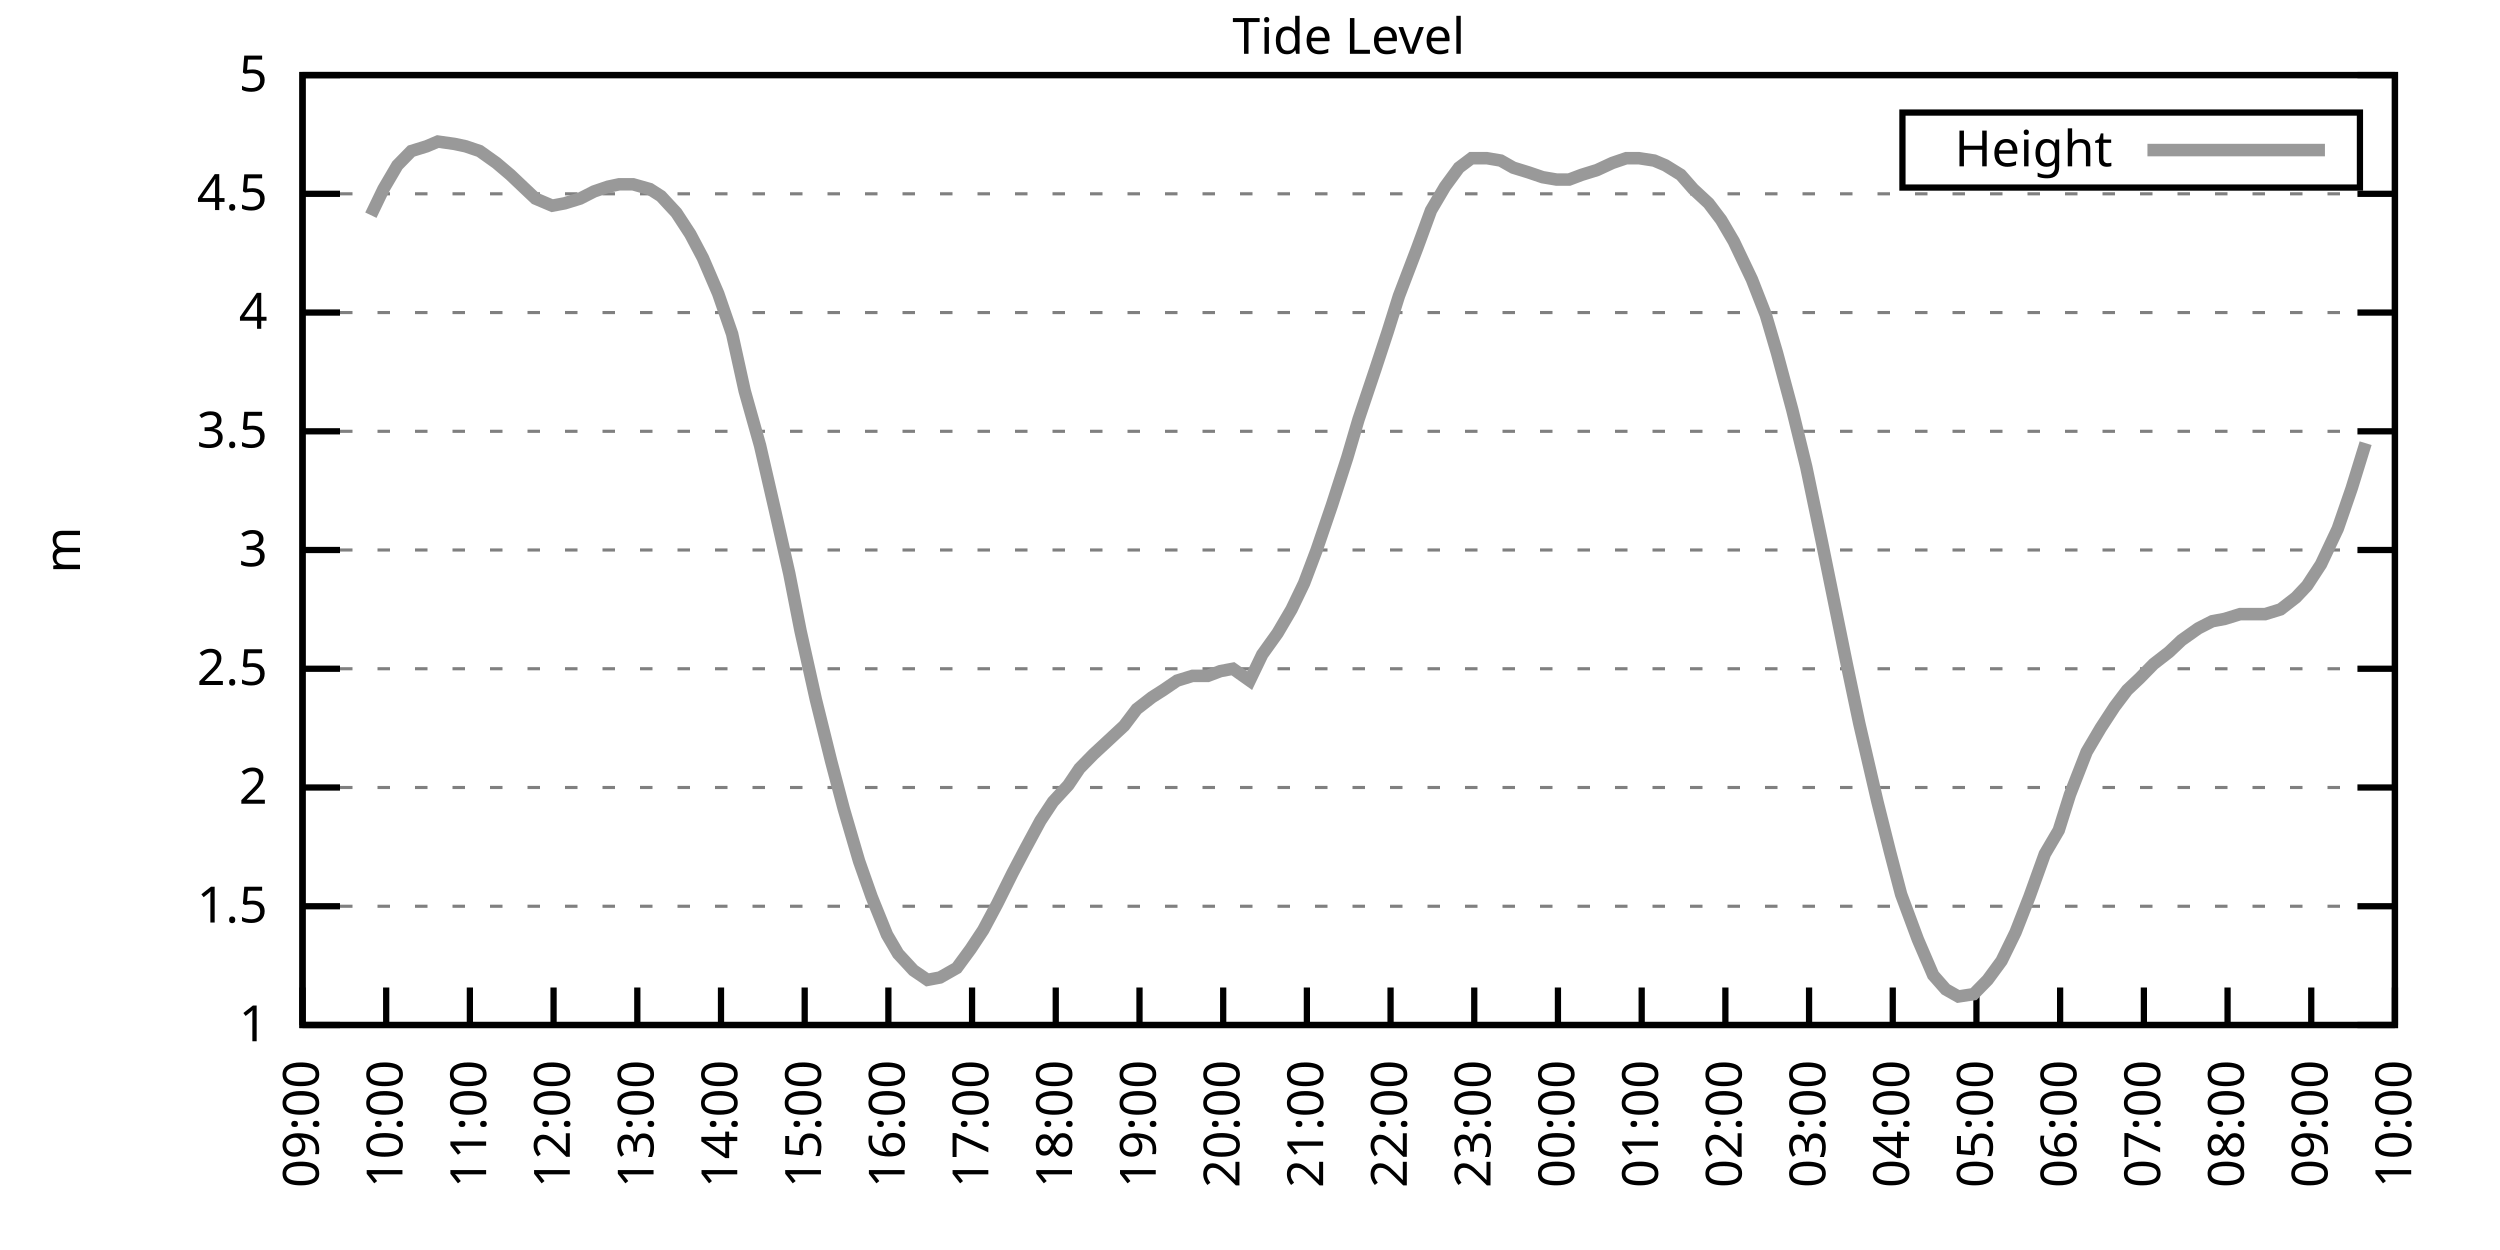
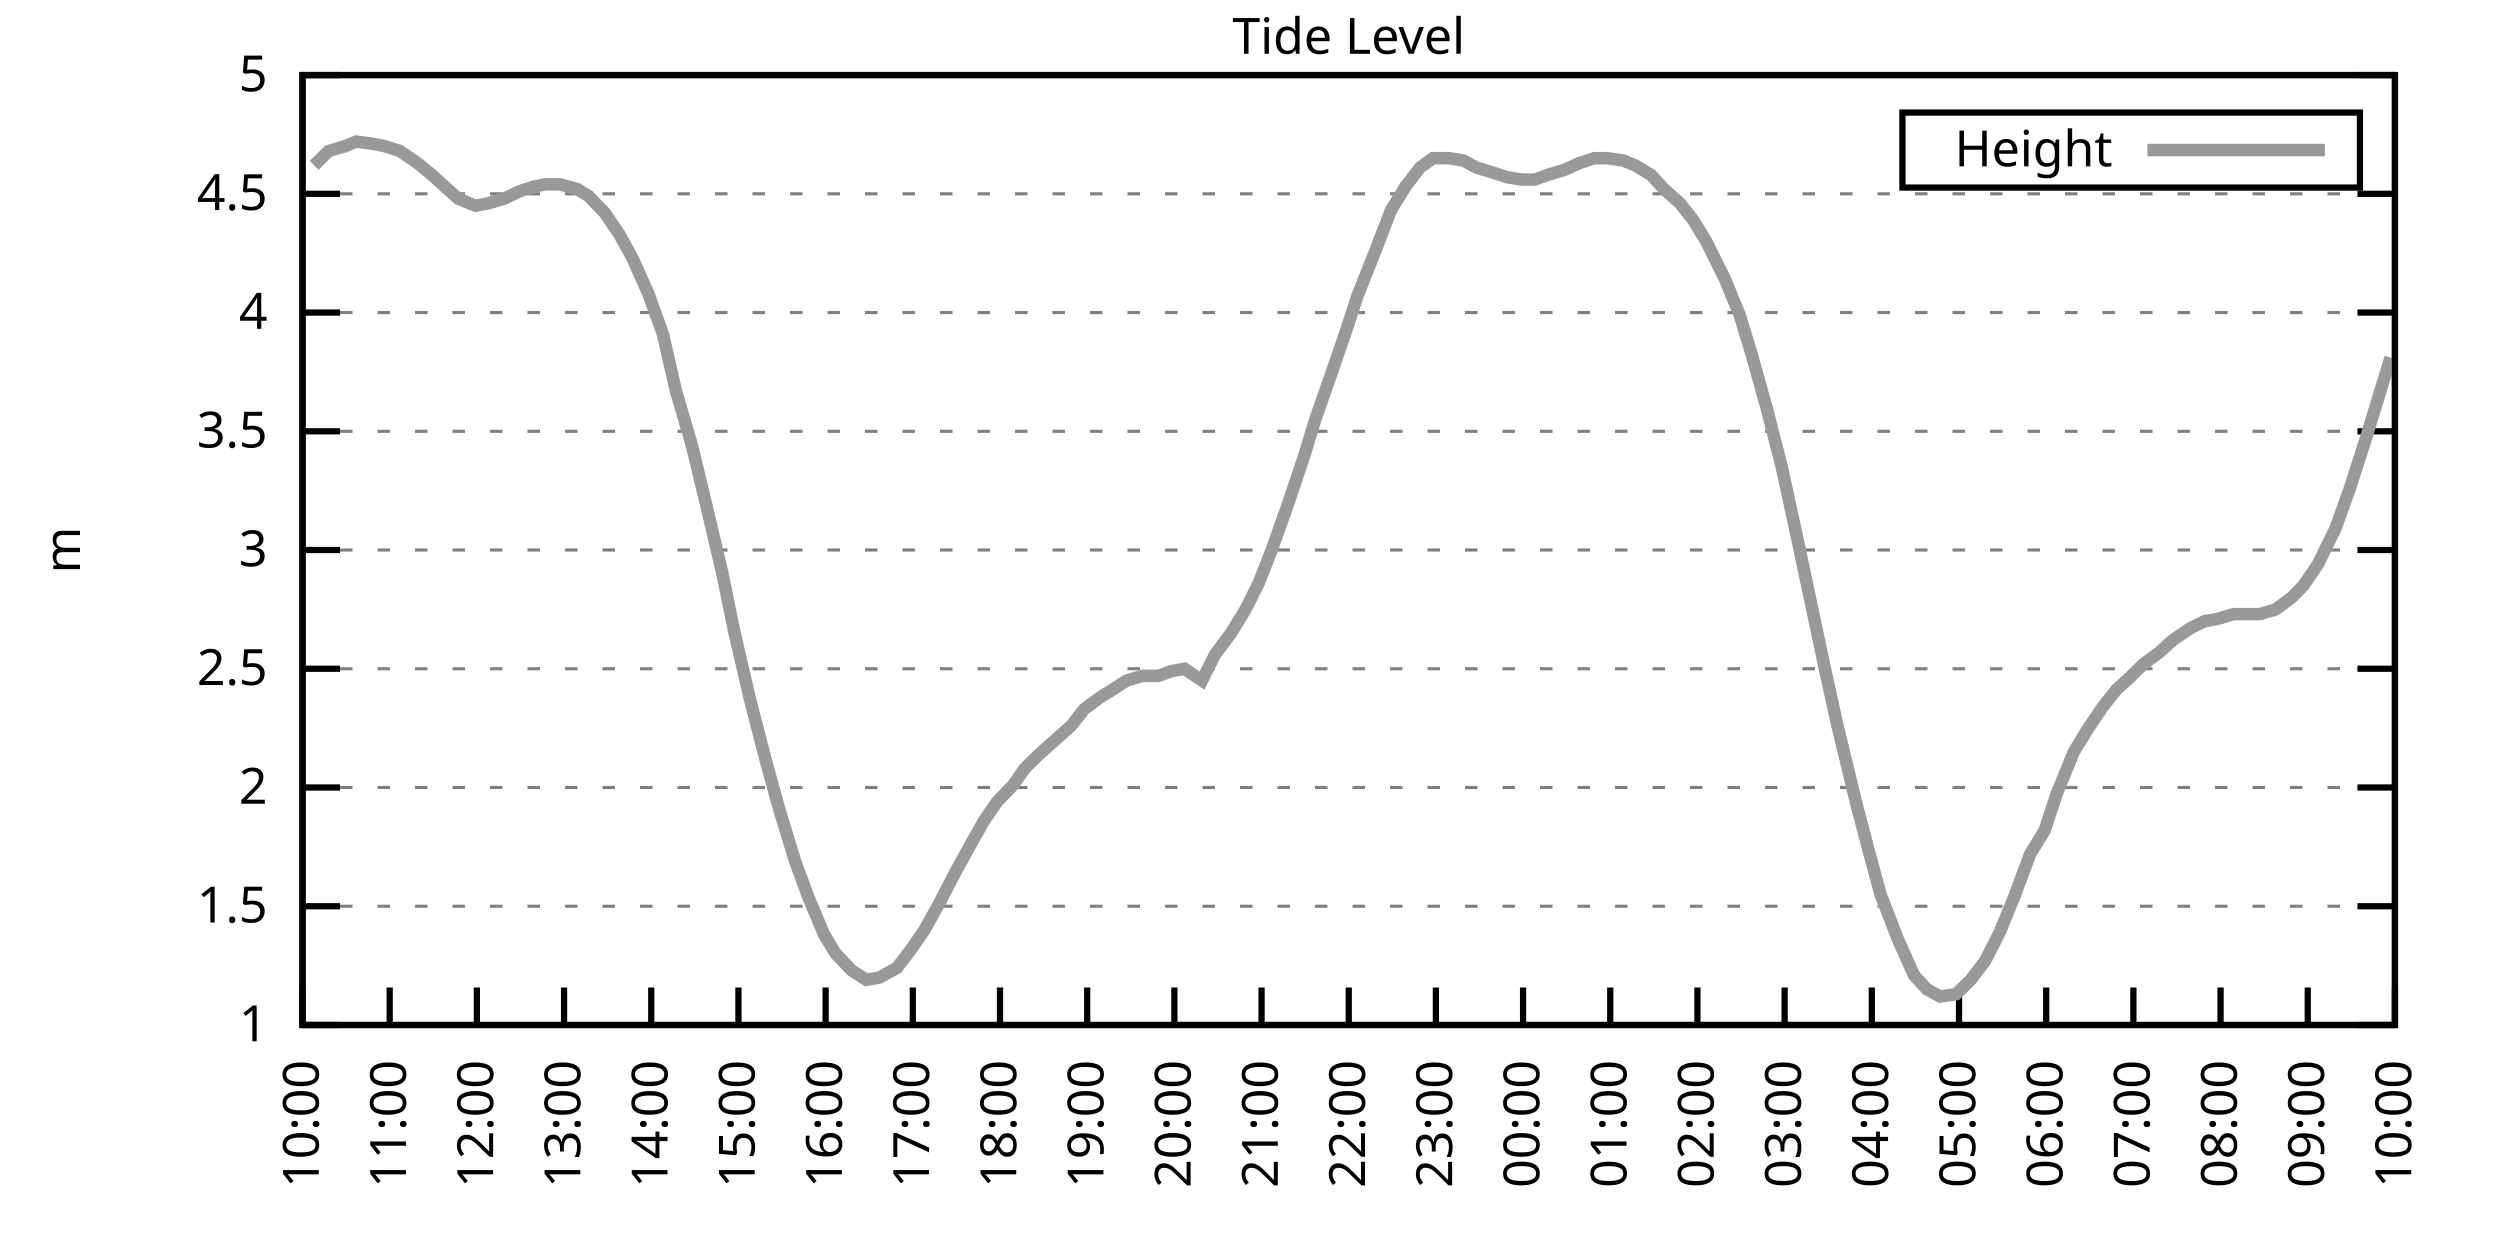
<svg xmlns="http://www.w3.org/2000/svg" xmlns:xlink="http://www.w3.org/1999/xlink" width="400" height="200" viewBox="0 0 400 200">
  <g id="gnuplot_canvas">
    <rect x="0" y="0" width="400" height="200" fill="none" />
    <defs>
      <circle id="gpDot" r="0.5" stroke-width="0.5" stroke="currentColor" />
      <path id="gpPt0" stroke-width="0.333" stroke="currentColor" d="M-1,0 h2 M0,-1 v2" />
      <path id="gpPt1" stroke-width="0.333" stroke="currentColor" d="M-1,-1 L1,1 M1,-1 L-1,1" />
      <path id="gpPt2" stroke-width="0.333" stroke="currentColor" d="M-1,0 L1,0 M0,-1 L0,1 M-1,-1 L1,1 M-1,1 L1,-1" />
      <rect id="gpPt3" stroke-width="0.333" stroke="currentColor" x="-1" y="-1" width="2" height="2" />
      <rect id="gpPt4" stroke-width="0.333" stroke="currentColor" fill="currentColor" x="-1" y="-1" width="2" height="2" />
      <circle id="gpPt5" stroke-width="0.333" stroke="currentColor" cx="0" cy="0" r="1" />
      <use xlink:href="#gpPt5" id="gpPt6" fill="currentColor" stroke="none" />
      <path id="gpPt7" stroke-width="0.333" stroke="currentColor" d="M0,-1.33 L-1.33,0.67 L1.33,0.67 z" />
      <use xlink:href="#gpPt7" id="gpPt8" fill="currentColor" stroke="none" />
      <use xlink:href="#gpPt7" id="gpPt9" stroke="currentColor" transform="rotate(180)" />
      <use xlink:href="#gpPt9" id="gpPt10" fill="currentColor" stroke="none" />
      <use xlink:href="#gpPt3" id="gpPt11" stroke="currentColor" transform="rotate(45)" />
      <use xlink:href="#gpPt11" id="gpPt12" fill="currentColor" stroke="none" />
      <path id="gpPt13" stroke-width="0.333" stroke="currentColor" d="M0,1.330 L1.265,0.411 L0.782,-1.067 L-0.782,-1.076 L-1.265,0.411 z" />
      <use xlink:href="#gpPt13" id="gpPt14" fill="currentColor" stroke="none" />
      <filter id="textbox" filterUnits="objectBoundingBox" x="0" y="0" height="1" width="1">
        <feFlood flood-color="white" flood-opacity="1" result="bgnd" />
        <feComposite in="SourceGraphic" in2="bgnd" operator="atop" />
      </filter>
      <filter id="greybox" filterUnits="objectBoundingBox" x="0" y="0" height="1" width="1">
        <feFlood flood-color="lightgrey" flood-opacity="1" result="grey" />
        <feComposite in="SourceGraphic" in2="grey" operator="atop" />
      </filter>
    </defs>
    <g fill="none" color="white" stroke="currentColor" stroke-width="1.00" stroke-linecap="butt" stroke-linejoin="miter">
</g>
    <g fill="none" color="black" stroke="currentColor" stroke-width="1.00" stroke-linecap="butt" stroke-linejoin="miter">
      <g stroke="none" shape-rendering="crispEdges">
        <polygon fill="rgb(255, 255, 255)" points="48.40,164.00 383.18,164.00 383.18,12.02 48.40,12.02 " />
      </g>
    </g>
    <g fill="none" color="black" stroke="currentColor" stroke-width="1.00" stroke-linecap="butt" stroke-linejoin="miter">
</g>
    <g fill="none" color="black" stroke="black" stroke-width="0.50" stroke-linecap="butt" stroke-linejoin="miter">
</g>
    <g fill="none" color="gray" stroke="currentColor" stroke-width="0.50" stroke-linecap="butt" stroke-linejoin="miter">
      <path stroke="gray" stroke-dasharray="2,4" class="gridline" d="M48.40,164.00 L383.19,164.00  " />
    </g>
    <g fill="none" color="gray" stroke="gray" stroke-width="1.00" stroke-linecap="butt" stroke-linejoin="miter">
</g>
    <g fill="none" color="black" stroke="currentColor" stroke-width="1.00" stroke-linecap="butt" stroke-linejoin="miter">
      <path stroke="black" d="M48.40,164.00 L54.40,164.00 M383.19,164.00 L377.19,164.00  " />
      <g transform="translate(42.80,166.60)" stroke="none" fill="black" font-family="Sans" font-size="8.00" text-anchor="end">
        <text>
          <tspan font-family="Sans"> 1</tspan>
        </text>
      </g>
    </g>
    <g fill="none" color="black" stroke="currentColor" stroke-width="1.00" stroke-linecap="butt" stroke-linejoin="miter">
</g>
    <g fill="none" color="black" stroke="black" stroke-width="0.50" stroke-linecap="butt" stroke-linejoin="miter">
</g>
    <g fill="none" color="gray" stroke="currentColor" stroke-width="0.50" stroke-linecap="butt" stroke-linejoin="miter">
      <path stroke="gray" stroke-dasharray="2,4" class="gridline" d="M48.40,145.00 L383.19,145.00  " />
    </g>
    <g fill="none" color="gray" stroke="gray" stroke-width="1.00" stroke-linecap="butt" stroke-linejoin="miter">
</g>
    <g fill="none" color="black" stroke="currentColor" stroke-width="1.00" stroke-linecap="butt" stroke-linejoin="miter">
      <path stroke="black" d="M48.40,145.00 L54.40,145.00 M383.19,145.00 L377.19,145.00  " />
      <g transform="translate(42.80,147.60)" stroke="none" fill="black" font-family="Sans" font-size="8.00" text-anchor="end">
        <text>
          <tspan font-family="Sans"> 1.5</tspan>
        </text>
      </g>
    </g>
    <g fill="none" color="black" stroke="currentColor" stroke-width="1.00" stroke-linecap="butt" stroke-linejoin="miter">
</g>
    <g fill="none" color="black" stroke="black" stroke-width="0.50" stroke-linecap="butt" stroke-linejoin="miter">
</g>
    <g fill="none" color="gray" stroke="currentColor" stroke-width="0.50" stroke-linecap="butt" stroke-linejoin="miter">
      <path stroke="gray" stroke-dasharray="2,4" class="gridline" d="M48.40,126.00 L383.19,126.00  " />
    </g>
    <g fill="none" color="gray" stroke="gray" stroke-width="1.00" stroke-linecap="butt" stroke-linejoin="miter">
</g>
    <g fill="none" color="black" stroke="currentColor" stroke-width="1.00" stroke-linecap="butt" stroke-linejoin="miter">
      <path stroke="black" d="M48.40,126.00 L54.40,126.00 M383.19,126.00 L377.19,126.00  " />
      <g transform="translate(42.80,128.60)" stroke="none" fill="black" font-family="Sans" font-size="8.00" text-anchor="end">
        <text>
          <tspan font-family="Sans"> 2</tspan>
        </text>
      </g>
    </g>
    <g fill="none" color="black" stroke="currentColor" stroke-width="1.00" stroke-linecap="butt" stroke-linejoin="miter">
</g>
    <g fill="none" color="black" stroke="black" stroke-width="0.50" stroke-linecap="butt" stroke-linejoin="miter">
</g>
    <g fill="none" color="gray" stroke="currentColor" stroke-width="0.50" stroke-linecap="butt" stroke-linejoin="miter">
      <path stroke="gray" stroke-dasharray="2,4" class="gridline" d="M48.40,107.00 L383.19,107.00  " />
    </g>
    <g fill="none" color="gray" stroke="gray" stroke-width="1.00" stroke-linecap="butt" stroke-linejoin="miter">
</g>
    <g fill="none" color="black" stroke="currentColor" stroke-width="1.00" stroke-linecap="butt" stroke-linejoin="miter">
      <path stroke="black" d="M48.40,107.00 L54.40,107.00 M383.19,107.00 L377.19,107.00  " />
      <g transform="translate(42.80,109.60)" stroke="none" fill="black" font-family="Sans" font-size="8.00" text-anchor="end">
        <text>
          <tspan font-family="Sans"> 2.5</tspan>
        </text>
      </g>
    </g>
    <g fill="none" color="black" stroke="currentColor" stroke-width="1.00" stroke-linecap="butt" stroke-linejoin="miter">
</g>
    <g fill="none" color="black" stroke="black" stroke-width="0.50" stroke-linecap="butt" stroke-linejoin="miter">
</g>
    <g fill="none" color="gray" stroke="currentColor" stroke-width="0.50" stroke-linecap="butt" stroke-linejoin="miter">
      <path stroke="gray" stroke-dasharray="2,4" class="gridline" d="M48.40,88.00 L383.19,88.00  " />
    </g>
    <g fill="none" color="gray" stroke="gray" stroke-width="1.00" stroke-linecap="butt" stroke-linejoin="miter">
</g>
    <g fill="none" color="black" stroke="currentColor" stroke-width="1.00" stroke-linecap="butt" stroke-linejoin="miter">
      <path stroke="black" d="M48.40,88.00 L54.40,88.00 M383.19,88.00 L377.19,88.00  " />
      <g transform="translate(42.80,90.60)" stroke="none" fill="black" font-family="Sans" font-size="8.00" text-anchor="end">
        <text>
          <tspan font-family="Sans"> 3</tspan>
        </text>
      </g>
    </g>
    <g fill="none" color="black" stroke="currentColor" stroke-width="1.00" stroke-linecap="butt" stroke-linejoin="miter">
</g>
    <g fill="none" color="black" stroke="black" stroke-width="0.50" stroke-linecap="butt" stroke-linejoin="miter">
</g>
    <g fill="none" color="gray" stroke="currentColor" stroke-width="0.50" stroke-linecap="butt" stroke-linejoin="miter">
      <path stroke="gray" stroke-dasharray="2,4" class="gridline" d="M48.40,69.01 L383.19,69.01  " />
    </g>
    <g fill="none" color="gray" stroke="gray" stroke-width="1.00" stroke-linecap="butt" stroke-linejoin="miter">
</g>
    <g fill="none" color="black" stroke="currentColor" stroke-width="1.00" stroke-linecap="butt" stroke-linejoin="miter">
      <path stroke="black" d="M48.40,69.01 L54.40,69.01 M383.19,69.01 L377.19,69.01  " />
      <g transform="translate(42.80,71.61)" stroke="none" fill="black" font-family="Sans" font-size="8.00" text-anchor="end">
        <text>
          <tspan font-family="Sans"> 3.5</tspan>
        </text>
      </g>
    </g>
    <g fill="none" color="black" stroke="currentColor" stroke-width="1.00" stroke-linecap="butt" stroke-linejoin="miter">
</g>
    <g fill="none" color="black" stroke="black" stroke-width="0.50" stroke-linecap="butt" stroke-linejoin="miter">
</g>
    <g fill="none" color="gray" stroke="currentColor" stroke-width="0.50" stroke-linecap="butt" stroke-linejoin="miter">
      <path stroke="gray" stroke-dasharray="2,4" class="gridline" d="M48.40,50.01 L383.19,50.01  " />
    </g>
    <g fill="none" color="gray" stroke="gray" stroke-width="1.00" stroke-linecap="butt" stroke-linejoin="miter">
</g>
    <g fill="none" color="black" stroke="currentColor" stroke-width="1.00" stroke-linecap="butt" stroke-linejoin="miter">
      <path stroke="black" d="M48.40,50.01 L54.40,50.01 M383.19,50.01 L377.19,50.01  " />
      <g transform="translate(42.80,52.61)" stroke="none" fill="black" font-family="Sans" font-size="8.00" text-anchor="end">
        <text>
          <tspan font-family="Sans"> 4</tspan>
        </text>
      </g>
    </g>
    <g fill="none" color="black" stroke="currentColor" stroke-width="1.00" stroke-linecap="butt" stroke-linejoin="miter">
</g>
    <g fill="none" color="black" stroke="black" stroke-width="0.50" stroke-linecap="butt" stroke-linejoin="miter">
</g>
    <g fill="none" color="gray" stroke="currentColor" stroke-width="0.50" stroke-linecap="butt" stroke-linejoin="miter">
      <path stroke="gray" stroke-dasharray="2,4" class="gridline" d="M48.40,31.01 L383.19,31.01  " />
    </g>
    <g fill="none" color="gray" stroke="gray" stroke-width="1.00" stroke-linecap="butt" stroke-linejoin="miter">
</g>
    <g fill="none" color="black" stroke="currentColor" stroke-width="1.00" stroke-linecap="butt" stroke-linejoin="miter">
      <path stroke="black" d="M48.40,31.01 L54.40,31.01 M383.19,31.01 L377.19,31.01  " />
      <g transform="translate(42.80,33.61)" stroke="none" fill="black" font-family="Sans" font-size="8.00" text-anchor="end">
        <text>
          <tspan font-family="Sans"> 4.5</tspan>
        </text>
      </g>
    </g>
    <g fill="none" color="black" stroke="currentColor" stroke-width="1.00" stroke-linecap="butt" stroke-linejoin="miter">
</g>
    <g fill="none" color="black" stroke="black" stroke-width="0.50" stroke-linecap="butt" stroke-linejoin="miter">
</g>
    <g fill="none" color="gray" stroke="currentColor" stroke-width="0.50" stroke-linecap="butt" stroke-linejoin="miter">
      <path stroke="gray" stroke-dasharray="2,4" class="gridline" d="M48.40,12.01 L383.19,12.01  " />
    </g>
    <g fill="none" color="gray" stroke="gray" stroke-width="1.00" stroke-linecap="butt" stroke-linejoin="miter">
</g>
    <g fill="none" color="black" stroke="currentColor" stroke-width="1.00" stroke-linecap="butt" stroke-linejoin="miter">
      <path stroke="black" d="M48.40,12.01 L54.40,12.01 M383.19,12.01 L377.19,12.01  " />
      <g transform="translate(42.80,14.61)" stroke="none" fill="black" font-family="Sans" font-size="8.00" text-anchor="end">
        <text>
          <tspan font-family="Sans"> 5</tspan>
        </text>
      </g>
    </g>
    <g fill="none" color="black" stroke="currentColor" stroke-width="1.00" stroke-linecap="butt" stroke-linejoin="miter">
      <path stroke="black" d="M48.40,164.00 L48.40,158.00  " />
      <g transform="translate(51.00,169.60) rotate(270.00)" stroke="none" fill="black" font-family="Sans" font-size="8.00" text-anchor="end">
        <text>
-           <tspan font-family="Sans">09:00</tspan>
-         </text>
-       </g>
-     </g>
-     <g fill="none" color="black" stroke="currentColor" stroke-width="1.00" stroke-linecap="butt" stroke-linejoin="miter">
-       <path stroke="black" d="M61.79,164.00 L61.79,158.00  " />
-       <g transform="translate(64.39,169.60) rotate(270.00)" stroke="none" fill="black" font-family="Sans" font-size="8.00" text-anchor="end">
-         <text>
          <tspan font-family="Sans">10:00</tspan>
        </text>
      </g>
    </g>
    <g fill="none" color="black" stroke="currentColor" stroke-width="1.00" stroke-linecap="butt" stroke-linejoin="miter">
-       <path stroke="black" d="M75.18,164.00 L75.18,158.00  " />
-       <g transform="translate(77.78,169.60) rotate(270.00)" stroke="none" fill="black" font-family="Sans" font-size="8.00" text-anchor="end">
+       <path stroke="black" d="M62.35,164.00 L62.35,158.00  " />
+       <g transform="translate(64.95,169.60) rotate(270.00)" stroke="none" fill="black" font-family="Sans" font-size="8.00" text-anchor="end">
        <text>
          <tspan font-family="Sans">11:00</tspan>
        </text>
      </g>
    </g>
    <g fill="none" color="black" stroke="currentColor" stroke-width="1.00" stroke-linecap="butt" stroke-linejoin="miter">
-       <path stroke="black" d="M88.57,164.00 L88.57,158.00  " />
-       <g transform="translate(91.17,169.60) rotate(270.00)" stroke="none" fill="black" font-family="Sans" font-size="8.00" text-anchor="end">
+       <path stroke="black" d="M76.30,164.00 L76.30,158.00  " />
+       <g transform="translate(78.90,169.60) rotate(270.00)" stroke="none" fill="black" font-family="Sans" font-size="8.00" text-anchor="end">
        <text>
          <tspan font-family="Sans">12:00</tspan>
        </text>
      </g>
    </g>
    <g fill="none" color="black" stroke="currentColor" stroke-width="1.00" stroke-linecap="butt" stroke-linejoin="miter">
-       <path stroke="black" d="M101.97,164.00 L101.97,158.00  " />
-       <g transform="translate(104.57,169.60) rotate(270.00)" stroke="none" fill="black" font-family="Sans" font-size="8.00" text-anchor="end">
+       <path stroke="black" d="M90.25,164.00 L90.25,158.00  " />
+       <g transform="translate(92.85,169.60) rotate(270.00)" stroke="none" fill="black" font-family="Sans" font-size="8.00" text-anchor="end">
        <text>
          <tspan font-family="Sans">13:00</tspan>
        </text>
      </g>
    </g>
    <g fill="none" color="black" stroke="currentColor" stroke-width="1.00" stroke-linecap="butt" stroke-linejoin="miter">
-       <path stroke="black" d="M115.36,164.00 L115.36,158.00  " />
-       <g transform="translate(117.96,169.60) rotate(270.00)" stroke="none" fill="black" font-family="Sans" font-size="8.00" text-anchor="end">
+       <path stroke="black" d="M104.20,164.00 L104.20,158.00  " />
+       <g transform="translate(106.80,169.60) rotate(270.00)" stroke="none" fill="black" font-family="Sans" font-size="8.00" text-anchor="end">
        <text>
          <tspan font-family="Sans">14:00</tspan>
        </text>
      </g>
    </g>
    <g fill="none" color="black" stroke="currentColor" stroke-width="1.00" stroke-linecap="butt" stroke-linejoin="miter">
-       <path stroke="black" d="M128.75,164.00 L128.75,158.00  " />
-       <g transform="translate(131.35,169.60) rotate(270.00)" stroke="none" fill="black" font-family="Sans" font-size="8.00" text-anchor="end">
+       <path stroke="black" d="M118.15,164.00 L118.15,158.00  " />
+       <g transform="translate(120.75,169.60) rotate(270.00)" stroke="none" fill="black" font-family="Sans" font-size="8.00" text-anchor="end">
        <text>
          <tspan font-family="Sans">15:00</tspan>
        </text>
      </g>
    </g>
    <g fill="none" color="black" stroke="currentColor" stroke-width="1.00" stroke-linecap="butt" stroke-linejoin="miter">
-       <path stroke="black" d="M142.14,164.00 L142.14,158.00  " />
-       <g transform="translate(144.74,169.60) rotate(270.00)" stroke="none" fill="black" font-family="Sans" font-size="8.00" text-anchor="end">
+       <path stroke="black" d="M132.10,164.00 L132.10,158.00  " />
+       <g transform="translate(134.70,169.60) rotate(270.00)" stroke="none" fill="black" font-family="Sans" font-size="8.00" text-anchor="end">
        <text>
          <tspan font-family="Sans">16:00</tspan>
        </text>
      </g>
    </g>
    <g fill="none" color="black" stroke="currentColor" stroke-width="1.00" stroke-linecap="butt" stroke-linejoin="miter">
-       <path stroke="black" d="M155.53,164.00 L155.53,158.00  " />
-       <g transform="translate(158.13,169.60) rotate(270.00)" stroke="none" fill="black" font-family="Sans" font-size="8.00" text-anchor="end">
+       <path stroke="black" d="M146.05,164.00 L146.05,158.00  " />
+       <g transform="translate(148.65,169.60) rotate(270.00)" stroke="none" fill="black" font-family="Sans" font-size="8.00" text-anchor="end">
        <text>
          <tspan font-family="Sans">17:00</tspan>
        </text>
      </g>
    </g>
    <g fill="none" color="black" stroke="currentColor" stroke-width="1.00" stroke-linecap="butt" stroke-linejoin="miter">
-       <path stroke="black" d="M168.92,164.00 L168.92,158.00  " />
-       <g transform="translate(171.52,169.60) rotate(270.00)" stroke="none" fill="black" font-family="Sans" font-size="8.00" text-anchor="end">
+       <path stroke="black" d="M160.00,164.00 L160.00,158.00  " />
+       <g transform="translate(162.60,169.60) rotate(270.00)" stroke="none" fill="black" font-family="Sans" font-size="8.00" text-anchor="end">
        <text>
          <tspan font-family="Sans">18:00</tspan>
        </text>
      </g>
    </g>
    <g fill="none" color="black" stroke="currentColor" stroke-width="1.00" stroke-linecap="butt" stroke-linejoin="miter">
-       <path stroke="black" d="M182.32,164.00 L182.32,158.00  " />
-       <g transform="translate(184.92,169.60) rotate(270.00)" stroke="none" fill="black" font-family="Sans" font-size="8.00" text-anchor="end">
+       <path stroke="black" d="M173.95,164.00 L173.95,158.00  " />
+       <g transform="translate(176.55,169.60) rotate(270.00)" stroke="none" fill="black" font-family="Sans" font-size="8.00" text-anchor="end">
        <text>
          <tspan font-family="Sans">19:00</tspan>
        </text>
      </g>
    </g>
    <g fill="none" color="black" stroke="currentColor" stroke-width="1.00" stroke-linecap="butt" stroke-linejoin="miter">
-       <path stroke="black" d="M195.71,164.00 L195.71,158.00  " />
-       <g transform="translate(198.31,169.60) rotate(270.00)" stroke="none" fill="black" font-family="Sans" font-size="8.00" text-anchor="end">
+       <path stroke="black" d="M187.90,164.00 L187.90,158.00  " />
+       <g transform="translate(190.50,169.60) rotate(270.00)" stroke="none" fill="black" font-family="Sans" font-size="8.00" text-anchor="end">
        <text>
          <tspan font-family="Sans">20:00</tspan>
        </text>
      </g>
    </g>
    <g fill="none" color="black" stroke="currentColor" stroke-width="1.00" stroke-linecap="butt" stroke-linejoin="miter">
-       <path stroke="black" d="M209.10,164.00 L209.10,158.00  " />
-       <g transform="translate(211.70,169.60) rotate(270.00)" stroke="none" fill="black" font-family="Sans" font-size="8.00" text-anchor="end">
+       <path stroke="black" d="M201.85,164.00 L201.85,158.00  " />
+       <g transform="translate(204.45,169.60) rotate(270.00)" stroke="none" fill="black" font-family="Sans" font-size="8.00" text-anchor="end">
        <text>
          <tspan font-family="Sans">21:00</tspan>
        </text>
      </g>
    </g>
    <g fill="none" color="black" stroke="currentColor" stroke-width="1.00" stroke-linecap="butt" stroke-linejoin="miter">
-       <path stroke="black" d="M222.49,164.00 L222.49,158.00  " />
-       <g transform="translate(225.09,169.60) rotate(270.00)" stroke="none" fill="black" font-family="Sans" font-size="8.00" text-anchor="end">
+       <path stroke="black" d="M215.80,164.00 L215.80,158.00  " />
+       <g transform="translate(218.40,169.60) rotate(270.00)" stroke="none" fill="black" font-family="Sans" font-size="8.00" text-anchor="end">
        <text>
          <tspan font-family="Sans">22:00</tspan>
        </text>
      </g>
    </g>
    <g fill="none" color="black" stroke="currentColor" stroke-width="1.00" stroke-linecap="butt" stroke-linejoin="miter">
-       <path stroke="black" d="M235.88,164.00 L235.88,158.00  " />
-       <g transform="translate(238.48,169.60) rotate(270.00)" stroke="none" fill="black" font-family="Sans" font-size="8.00" text-anchor="end">
+       <path stroke="black" d="M229.74,164.00 L229.74,158.00  " />
+       <g transform="translate(232.34,169.60) rotate(270.00)" stroke="none" fill="black" font-family="Sans" font-size="8.00" text-anchor="end">
        <text>
          <tspan font-family="Sans">23:00</tspan>
        </text>
      </g>
    </g>
    <g fill="none" color="black" stroke="currentColor" stroke-width="1.00" stroke-linecap="butt" stroke-linejoin="miter">
-       <path stroke="black" d="M249.27,164.00 L249.27,158.00  " />
-       <g transform="translate(251.87,169.60) rotate(270.00)" stroke="none" fill="black" font-family="Sans" font-size="8.00" text-anchor="end">
+       <path stroke="black" d="M243.69,164.00 L243.69,158.00  " />
+       <g transform="translate(246.29,169.60) rotate(270.00)" stroke="none" fill="black" font-family="Sans" font-size="8.00" text-anchor="end">
        <text>
          <tspan font-family="Sans">00:00</tspan>
        </text>
      </g>
    </g>
    <g fill="none" color="black" stroke="currentColor" stroke-width="1.00" stroke-linecap="butt" stroke-linejoin="miter">
-       <path stroke="black" d="M262.67,164.00 L262.67,158.00  " />
-       <g transform="translate(265.27,169.60) rotate(270.00)" stroke="none" fill="black" font-family="Sans" font-size="8.00" text-anchor="end">
+       <path stroke="black" d="M257.64,164.00 L257.64,158.00  " />
+       <g transform="translate(260.24,169.60) rotate(270.00)" stroke="none" fill="black" font-family="Sans" font-size="8.00" text-anchor="end">
        <text>
          <tspan font-family="Sans">01:00</tspan>
        </text>
      </g>
    </g>
    <g fill="none" color="black" stroke="currentColor" stroke-width="1.00" stroke-linecap="butt" stroke-linejoin="miter">
-       <path stroke="black" d="M276.06,164.00 L276.06,158.00  " />
-       <g transform="translate(278.66,169.60) rotate(270.00)" stroke="none" fill="black" font-family="Sans" font-size="8.00" text-anchor="end">
+       <path stroke="black" d="M271.59,164.00 L271.59,158.00  " />
+       <g transform="translate(274.19,169.60) rotate(270.00)" stroke="none" fill="black" font-family="Sans" font-size="8.00" text-anchor="end">
        <text>
          <tspan font-family="Sans">02:00</tspan>
        </text>
      </g>
    </g>
    <g fill="none" color="black" stroke="currentColor" stroke-width="1.00" stroke-linecap="butt" stroke-linejoin="miter">
-       <path stroke="black" d="M289.45,164.00 L289.45,158.00  " />
-       <g transform="translate(292.05,169.60) rotate(270.00)" stroke="none" fill="black" font-family="Sans" font-size="8.00" text-anchor="end">
+       <path stroke="black" d="M285.54,164.00 L285.54,158.00  " />
+       <g transform="translate(288.14,169.60) rotate(270.00)" stroke="none" fill="black" font-family="Sans" font-size="8.00" text-anchor="end">
        <text>
          <tspan font-family="Sans">03:00</tspan>
        </text>
      </g>
    </g>
    <g fill="none" color="black" stroke="currentColor" stroke-width="1.00" stroke-linecap="butt" stroke-linejoin="miter">
-       <path stroke="black" d="M302.84,164.00 L302.84,158.00  " />
-       <g transform="translate(305.44,169.60) rotate(270.00)" stroke="none" fill="black" font-family="Sans" font-size="8.00" text-anchor="end">
+       <path stroke="black" d="M299.49,164.00 L299.49,158.00  " />
+       <g transform="translate(302.09,169.60) rotate(270.00)" stroke="none" fill="black" font-family="Sans" font-size="8.00" text-anchor="end">
        <text>
          <tspan font-family="Sans">04:00</tspan>
        </text>
      </g>
    </g>
    <g fill="none" color="black" stroke="currentColor" stroke-width="1.00" stroke-linecap="butt" stroke-linejoin="miter">
-       <path stroke="black" d="M316.23,164.00 L316.23,158.00  " />
-       <g transform="translate(318.83,169.60) rotate(270.00)" stroke="none" fill="black" font-family="Sans" font-size="8.00" text-anchor="end">
+       <path stroke="black" d="M313.44,164.00 L313.44,158.00  " />
+       <g transform="translate(316.04,169.60) rotate(270.00)" stroke="none" fill="black" font-family="Sans" font-size="8.00" text-anchor="end">
        <text>
          <tspan font-family="Sans">05:00</tspan>
        </text>
      </g>
    </g>
    <g fill="none" color="black" stroke="currentColor" stroke-width="1.00" stroke-linecap="butt" stroke-linejoin="miter">
-       <path stroke="black" d="M329.62,164.00 L329.62,158.00  " />
-       <g transform="translate(332.22,169.60) rotate(270.00)" stroke="none" fill="black" font-family="Sans" font-size="8.00" text-anchor="end">
+       <path stroke="black" d="M327.39,164.00 L327.39,158.00  " />
+       <g transform="translate(329.99,169.60) rotate(270.00)" stroke="none" fill="black" font-family="Sans" font-size="8.00" text-anchor="end">
        <text>
          <tspan font-family="Sans">06:00</tspan>
        </text>
      </g>
    </g>
    <g fill="none" color="black" stroke="currentColor" stroke-width="1.00" stroke-linecap="butt" stroke-linejoin="miter">
-       <path stroke="black" d="M343.02,164.00 L343.02,158.00  " />
-       <g transform="translate(345.62,169.60) rotate(270.00)" stroke="none" fill="black" font-family="Sans" font-size="8.00" text-anchor="end">
+       <path stroke="black" d="M341.34,164.00 L341.34,158.00  " />
+       <g transform="translate(343.94,169.60) rotate(270.00)" stroke="none" fill="black" font-family="Sans" font-size="8.00" text-anchor="end">
        <text>
          <tspan font-family="Sans">07:00</tspan>
        </text>
      </g>
    </g>
    <g fill="none" color="black" stroke="currentColor" stroke-width="1.00" stroke-linecap="butt" stroke-linejoin="miter">
-       <path stroke="black" d="M356.41,164.00 L356.41,158.00  " />
-       <g transform="translate(359.01,169.60) rotate(270.00)" stroke="none" fill="black" font-family="Sans" font-size="8.00" text-anchor="end">
+       <path stroke="black" d="M355.29,164.00 L355.29,158.00  " />
+       <g transform="translate(357.89,169.60) rotate(270.00)" stroke="none" fill="black" font-family="Sans" font-size="8.00" text-anchor="end">
        <text>
          <tspan font-family="Sans">08:00</tspan>
        </text>
      </g>
    </g>
    <g fill="none" color="black" stroke="currentColor" stroke-width="1.00" stroke-linecap="butt" stroke-linejoin="miter">
-       <path stroke="black" d="M369.80,164.00 L369.80,158.00  " />
-       <g transform="translate(372.40,169.60) rotate(270.00)" stroke="none" fill="black" font-family="Sans" font-size="8.00" text-anchor="end">
+       <path stroke="black" d="M369.24,164.00 L369.24,158.00  " />
+       <g transform="translate(371.84,169.60) rotate(270.00)" stroke="none" fill="black" font-family="Sans" font-size="8.00" text-anchor="end">
        <text>
          <tspan font-family="Sans">09:00</tspan>
        </text>
      </g>
    </g>
    <g fill="none" color="black" stroke="currentColor" stroke-width="1.00" stroke-linecap="butt" stroke-linejoin="miter">
      <path stroke="black" d="M383.19,164.00 L383.19,158.00  " />
      <g transform="translate(385.79,169.60) rotate(270.00)" stroke="none" fill="black" font-family="Sans" font-size="8.00" text-anchor="end">
        <text>
          <tspan font-family="Sans">10:00</tspan>
        </text>
      </g>
    </g>
    <g fill="none" color="black" stroke="currentColor" stroke-width="1.00" stroke-linecap="butt" stroke-linejoin="miter">
</g>
    <g fill="none" color="black" stroke="currentColor" stroke-width="1.00" stroke-linecap="butt" stroke-linejoin="miter">
      <path stroke="black" d="M48.40,12.01 L48.40,164.00 L383.19,164.00 L383.19,12.01 L48.40,12.01 Z  " />
    </g>
    <g fill="none" color="black" stroke="currentColor" stroke-width="1.00" stroke-linecap="butt" stroke-linejoin="miter">
</g>
    <g fill="none" color="black" stroke="currentColor" stroke-width="1.00" stroke-linecap="butt" stroke-linejoin="miter">
      <path stroke="black" d="M304.39,30.01 L304.39,18.01 L377.59,18.01 L377.59,30.01 L304.39,30.01 Z  " />
    </g>
    <g id="Tide_level_plot_1">
      <g fill="none" color="white" stroke="black" stroke-width="2.00" stroke-linecap="butt" stroke-linejoin="miter">
</g>
      <g fill="none" color="black" stroke="currentColor" stroke-width="2.00" stroke-linecap="butt" stroke-linejoin="miter">
        <g transform="translate(337.99,26.61)" stroke="none" fill="black" font-family="Sans" font-size="8.00" text-anchor="end">
          <text>
            <tspan font-family="Sans">Height</tspan>
          </text>
        </g>
      </g>
      <g fill="none" color="black" stroke="currentColor" stroke-width="2.00" stroke-linecap="butt" stroke-linejoin="miter">
-         <path stroke="rgb(153, 153, 153)" d="M343.59,24.01 L371.99,24.01 M59.34,34.43 L61.35,30.25 L63.58,26.45 L65.81,24.17 L68.26,23.41 L70.05,22.65   L72.73,23.03 L74.51,23.41 L76.75,24.17 L79.42,26.07 L81.66,27.97 L83.66,29.87 L85.67,31.77 L88.35,32.91   L90.36,32.53 L92.82,31.77 L95.05,30.63 L97.28,29.87 L99.06,29.49 L101.30,29.49 L103.98,30.25 L105.76,31.39   L108.22,34.05 L110.45,37.47 L112.46,41.27 L114.91,46.97 L117.14,53.43 L119.15,62.55 L121.61,71.29 L124.06,81.93   L126.29,91.80 L128.08,100.92 L130.54,111.94 L132.99,121.82 L135.00,129.42 L137.45,137.78 L139.46,143.48 L141.92,149.56   L143.70,152.60 L146.16,155.26 L148.39,156.78 L150.40,156.40 L153.08,154.88 L155.31,151.84 L157.32,148.80 L159.55,144.62   L162.01,139.68 L164.01,135.88 L166.47,131.32 L168.48,128.28 L170.93,125.62 L172.72,122.96 L174.95,120.68 L177.41,118.40   L179.86,116.12 L181.87,113.46 L184.32,111.56 L186.11,110.42 L188.34,108.90 L190.80,108.14 L193.25,108.14 L195.26,107.38   L197.27,107.00 L199.95,108.90 L201.96,104.72 L204.41,101.30 L206.64,97.50 L208.65,93.32 L210.66,88.00 L213.12,80.79   L215.57,73.19 L217.36,67.11 L220.04,59.13 L222.04,53.05 L223.83,47.35 L226.73,39.75 L228.96,33.67 L231.20,29.87   L233.43,26.83 L235.44,25.31 L237.89,25.31 L240.12,25.69 L242.13,26.83 L244.59,27.59 L246.82,28.35 L249.05,28.73   L251.06,28.73 L253.07,27.97 L255.52,27.21 L257.98,26.07 L260.21,25.31 L262.22,25.31 L264.67,25.69 L266.46,26.45   L268.92,27.97 L270.92,30.25 L273.38,32.53 L275.39,35.19 L277.40,38.61 L280.30,44.69 L282.53,50.39 L284.32,56.47   L286.77,65.59 L289.00,74.71 L291.46,86.49 L293.47,96.36 L295.48,106.24 L297.48,115.74 L300.39,128.28 L302.39,136.26   L304.18,143.10 L306.86,150.32 L309.31,156.02 L311.32,158.30 L313.33,159.44 L315.79,159.06 L318.02,156.78 L320.25,153.74   L322.48,149.18 L324.71,143.48 L327.17,136.64 L329.40,132.84 L331.19,127.14 L333.86,120.30 L336.10,116.50 L338.33,113.08   L340.34,110.42 L342.35,108.52 L344.58,106.24 L347.03,104.34 L349.04,102.44 L351.72,100.54 L353.95,99.40 L355.96,99.02   L358.42,98.26 L360.42,98.26 L362.43,98.26 L364.89,97.50 L367.34,95.60 L369.13,93.70 L371.36,90.28 L374.04,84.59   L376.27,78.13 L378.50,70.91  " />
+         <path stroke="rgb(153, 153, 153)" d="M343.59,24.01 L371.99,24.01 M50.26,26.45 L52.58,24.17 L55.14,23.41 L57.00,22.65 L59.79,23.03 L61.65,23.41   L63.98,24.17 L66.77,26.07 L69.09,27.97 L71.18,29.87 L73.28,31.77 L76.07,32.91 L78.16,32.53 L80.72,31.77   L83.04,30.63 L85.37,29.87 L87.23,29.49 L89.55,29.49 L92.34,30.25 L94.20,31.39 L96.76,34.05 L99.08,37.47   L101.18,41.27 L103.73,46.97 L106.06,53.43 L108.15,62.55 L110.71,71.29 L113.27,81.93 L115.59,91.80 L117.45,100.92   L120.01,111.94 L122.57,121.82 L124.66,129.42 L127.22,137.78 L129.31,143.48 L131.87,149.56 L133.72,152.60 L136.28,155.26   L138.61,156.78 L140.70,156.40 L143.49,154.88 L145.81,151.84 L147.91,148.80 L150.23,144.62 L152.79,139.68 L154.88,135.88   L157.44,131.32 L159.53,128.28 L162.09,125.62 L163.95,122.96 L166.27,120.68 L168.83,118.40 L171.39,116.12 L173.48,113.46   L176.04,111.56 L177.90,110.42 L180.22,108.90 L182.78,108.14 L185.34,108.14 L187.43,107.38 L189.52,107.00 L192.31,108.90   L194.41,104.72 L196.96,101.30 L199.29,97.50 L201.38,93.32 L203.47,88.00 L206.03,80.79 L208.59,73.19 L210.45,67.11   L213.24,59.13 L215.33,53.05 L217.19,47.35 L220.21,39.75 L222.54,33.67 L224.86,29.87 L227.19,26.83 L229.28,25.31   L231.84,25.31 L234.16,25.69 L236.25,26.83 L238.81,27.59 L241.14,28.35 L243.46,28.73 L245.55,28.73 L247.65,27.97   L250.20,27.21 L252.76,26.07 L255.09,25.31 L257.18,25.31 L259.74,25.69 L261.60,26.45 L264.15,27.97 L266.25,30.25   L268.80,32.53 L270.90,35.19 L272.99,38.61 L276.01,44.69 L278.34,50.39 L280.20,56.47 L282.75,65.59 L285.08,74.71   L287.64,86.49 L289.73,96.36 L291.82,106.24 L293.91,115.74 L296.94,128.28 L299.03,136.26 L300.89,143.10 L303.68,150.32   L306.23,156.02 L308.33,158.30 L310.42,159.44 L312.98,159.06 L315.30,156.78 L317.63,153.74 L319.95,149.18 L322.28,143.48   L324.83,136.64 L327.16,132.84 L329.02,127.14 L331.81,120.30 L334.13,116.50 L336.46,113.08 L338.55,110.42 L340.64,108.52   L342.97,106.24 L345.53,104.34 L347.62,102.44 L350.41,100.54 L352.73,99.40 L354.83,99.02 L357.38,98.26 L359.48,98.26   L361.57,98.26 L364.13,97.50 L366.68,95.60 L368.54,93.70 L370.87,90.28 L373.66,84.59 L375.98,78.13 L378.31,70.91   L380.63,63.31 L382.49,57.23  " />
      </g>
    </g>
    <g fill="none" color="black" stroke="currentColor" stroke-width="2.00" stroke-linecap="butt" stroke-linejoin="miter">
</g>
    <g fill="none" color="black" stroke="black" stroke-width="1.00" stroke-linecap="butt" stroke-linejoin="miter">
</g>
    <g fill="none" color="black" stroke="currentColor" stroke-width="1.00" stroke-linecap="butt" stroke-linejoin="miter">
      <path stroke="black" d="M48.40,12.01 L48.40,164.00 L383.19,164.00 L383.19,12.01 L48.40,12.01 Z  " />
      <g transform="translate(12.80,88.01) rotate(270.00)" stroke="none" fill="black" font-family="Sans" font-size="8.00" text-anchor="middle">
        <text>
          <tspan font-family="Sans">m</tspan>
        </text>
      </g>
    </g>
    <g fill="none" color="black" stroke="currentColor" stroke-width="1.00" stroke-linecap="butt" stroke-linejoin="miter">
</g>
    <g fill="none" color="black" stroke="currentColor" stroke-width="1.00" stroke-linecap="butt" stroke-linejoin="miter">
      <g transform="translate(215.79,8.61)" stroke="none" fill="black" font-family="Sans" font-size="8.00" text-anchor="middle">
        <text>
          <tspan font-family="Sans">Tide Level</tspan>
        </text>
      </g>
    </g>
    <g fill="none" color="black" stroke="currentColor" stroke-width="1.00" stroke-linecap="butt" stroke-linejoin="miter">
</g>
  </g>
</svg>
